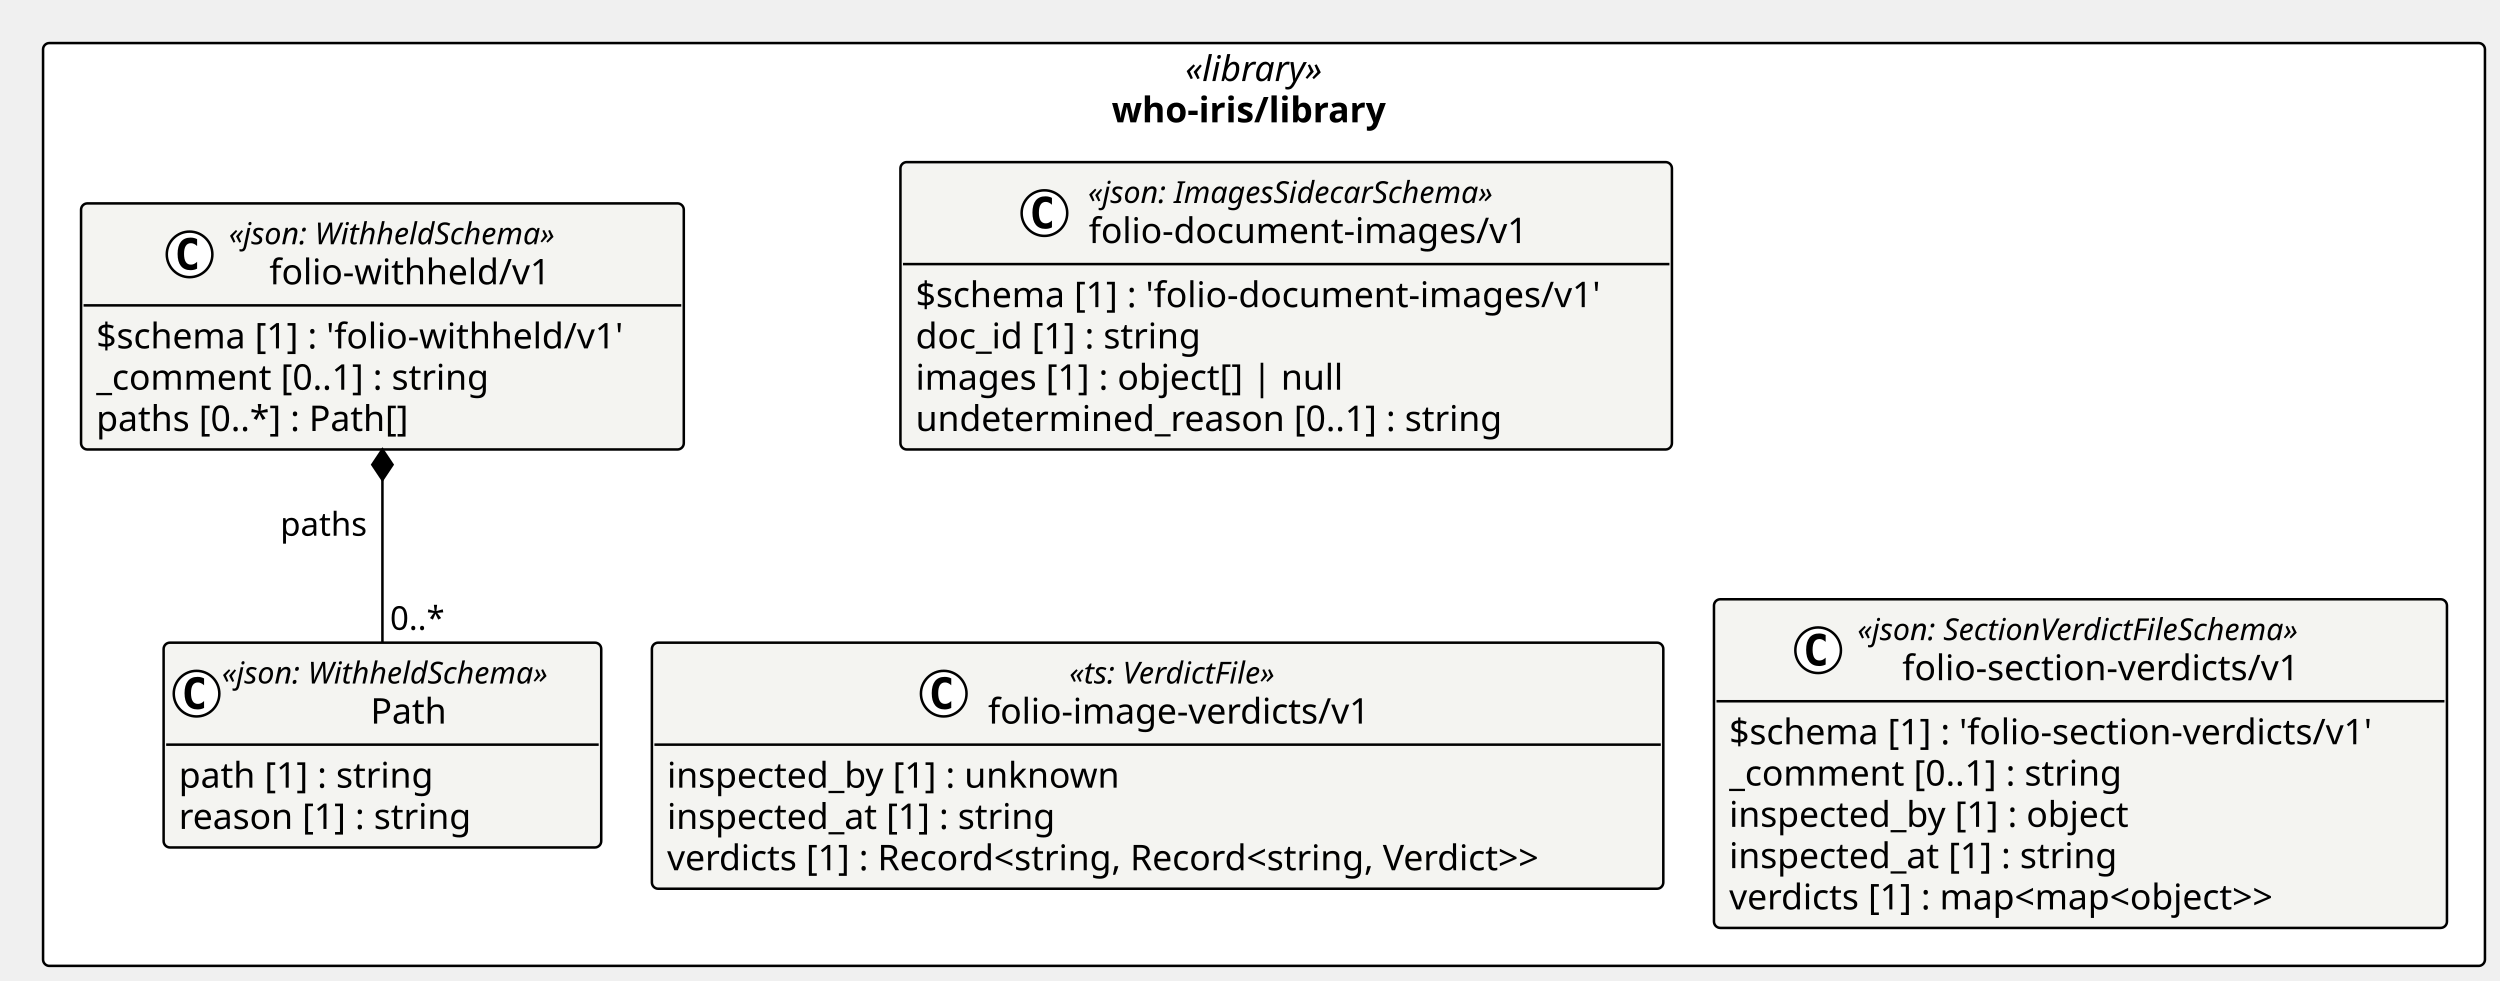
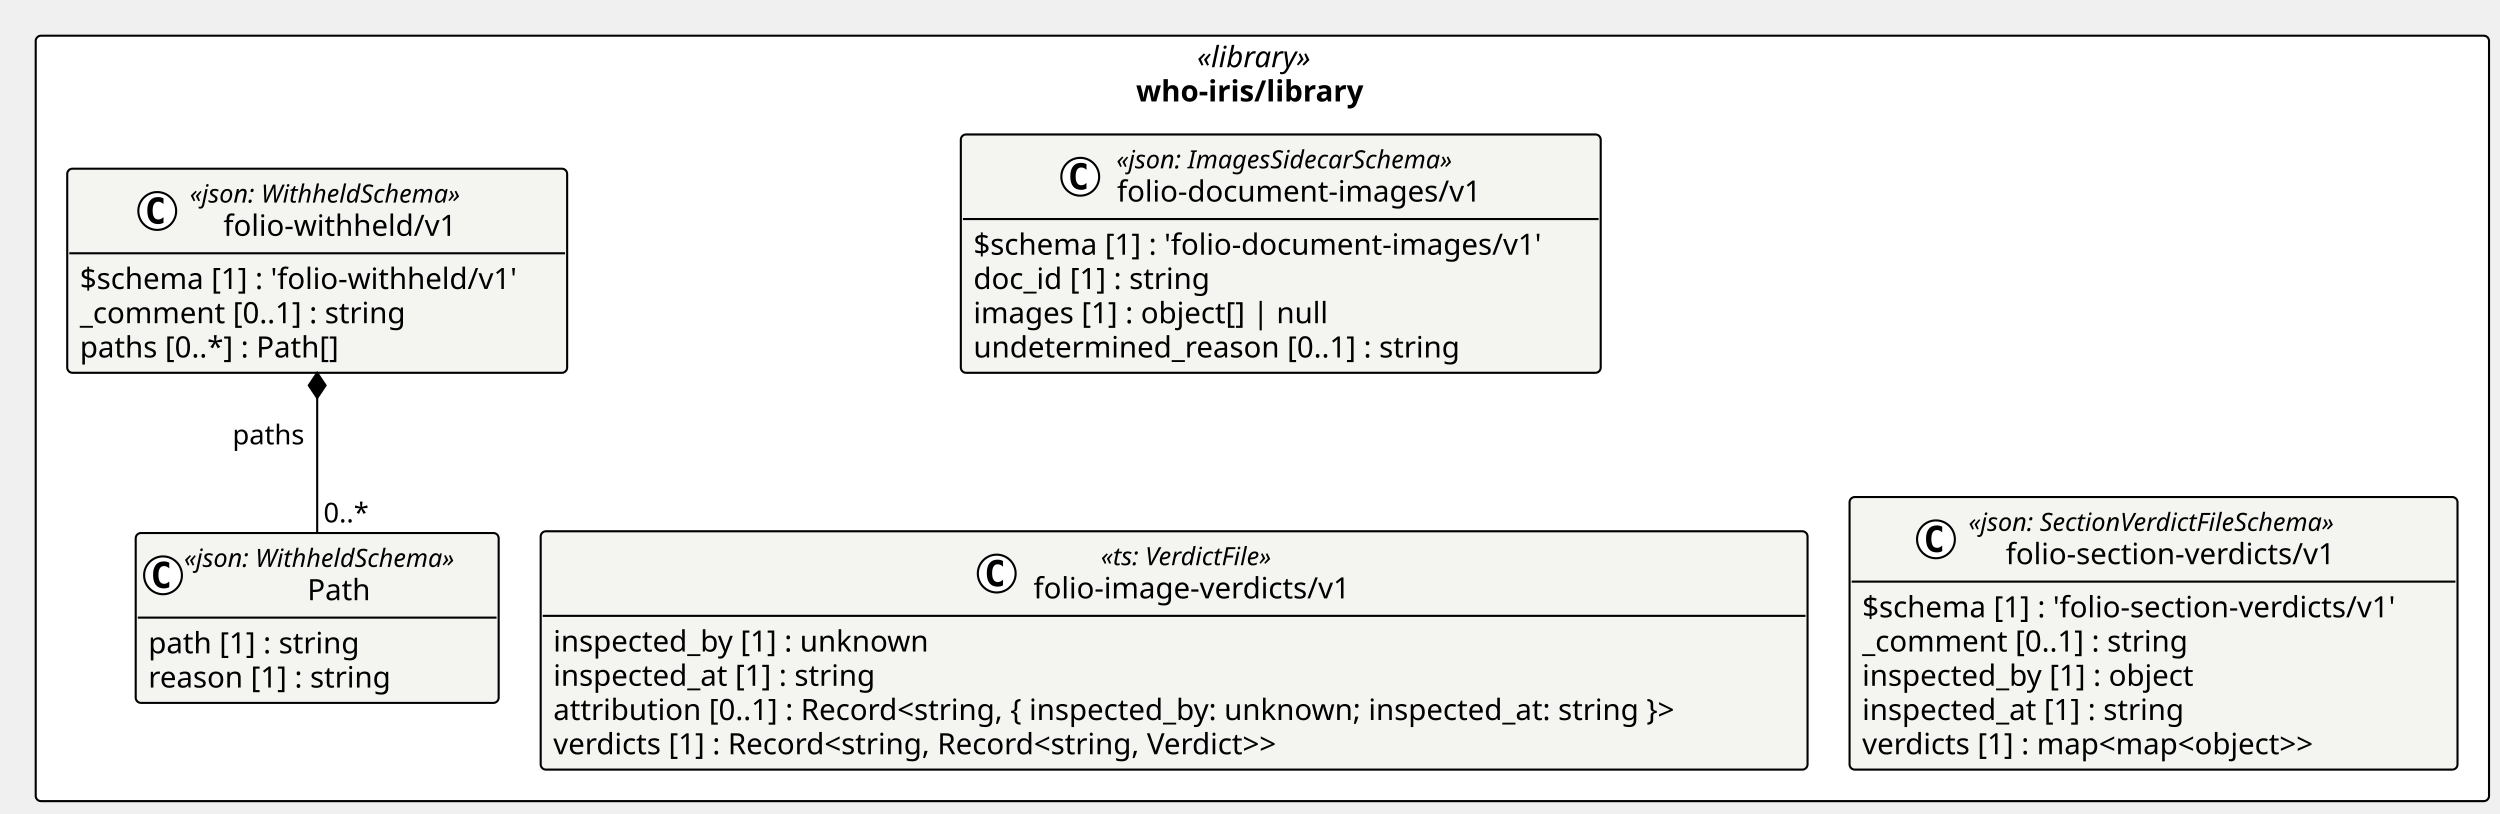
- <svg xmlns="http://www.w3.org/2000/svg" contentStyleType="text/css" height="387px" preserveAspectRatio="none" style="width:987px;height:387px;background:#FFFFFF;" version="1.1" viewBox="0 0 987 387" width="987px" zoomAndPan="magnify">
+ <svg xmlns="http://www.w3.org/2000/svg" contentStyleType="text/css" height="387px" preserveAspectRatio="none" style="width:1190px;height:387px;background:#FFFFFF;" version="1.1" viewBox="0 0 1190 387" width="1190px" zoomAndPan="magnify">
  <defs />
  <g>
-     <rect fill="#FFFFFF" height="364.336" rx="2.5" ry="2.5" style="stroke:#000000;stroke-width:1.0;" width="964.058" x="17" y="17" />
-     <text fill="#000000" font-family="Verdana" font-size="14" font-style="italic" lengthAdjust="spacing" textLength="62.173" x="467.943" y="31.995">«library»</text>
-     <text fill="#000000" font-family="Verdana" font-size="14" font-weight="bold" lengthAdjust="spacing" textLength="120.278" x="438.89" y="48.292">who-iris/library</text>
+     <rect fill="#FFFFFF" height="364.336" rx="2.5" ry="2.5" style="stroke:#000000;stroke-width:1.0;" width="1167.776" x="17" y="17" />
+     <text fill="#000000" font-family="Verdana" font-size="14" font-style="italic" lengthAdjust="spacing" textLength="62.173" x="569.802" y="31.995">«library»</text>
+     <text fill="#000000" font-family="Verdana" font-size="14" font-weight="bold" lengthAdjust="spacing" textLength="120.278" x="540.749" y="48.292">who-iris/library</text>
    <g id="elem_who_iris_library_folio_document_images_v1_folio_document_images_v1">
-       <rect codeLine="11" fill="#F4F4F1" height="113.453" id="who_iris_library_folio_document_images_v1_folio_document_images_v1" rx="2.5" ry="2.5" style="stroke:#000000;stroke-width:1.0;" width="304.585" x="355.493" y="64" />
-       <ellipse cx="412.341" cy="84.133" fill="#FFFFFF" rx="9" ry="9" style="stroke:#000000;stroke-width:1.0;" />
-       <path d="M415.31,89.773 Q414.732,90.07 414.091,90.211 Q413.451,90.367 412.748,90.367 Q410.248,90.367 408.919,88.727 Q407.607,87.07 407.607,83.945 Q407.607,80.82 408.919,79.164 Q410.248,77.508 412.748,77.508 Q413.451,77.508 414.091,77.664 Q414.748,77.82 415.31,78.117 L415.31,80.836 Q414.685,80.258 414.091,79.992 Q413.498,79.711 412.873,79.711 Q411.529,79.711 410.841,80.789 Q410.154,81.852 410.154,83.945 Q410.154,86.039 410.841,87.117 Q411.529,88.18 412.873,88.18 Q413.498,88.18 414.091,87.914 Q414.685,87.633 415.31,87.055 L415.31,89.773 Z " fill="#000000" />
-       <text fill="#000000" font-family="Verdana" font-size="12" font-style="italic" lengthAdjust="spacing" textLength="183.99" x="429.54" y="80.139">«json: ImagesSidecarSchema»</text>
-       <text fill="#000000" font-family="Verdana" font-size="14" lengthAdjust="spacing" textLength="183.388" x="429.841" y="95.964">folio-document-images/v1</text>
-       <line style="stroke:#000000;stroke-width:1.0;" x1="356.493" x2="659.078" y1="104.266" y2="104.266" />
-       <text fill="#000000" font-family="Verdana" font-size="14" lengthAdjust="spacing" textLength="292.585" x="361.493" y="121.261">$schema [1] : 'folio-document-images/v1'</text>
-       <text fill="#000000" font-family="Verdana" font-size="14" lengthAdjust="spacing" textLength="123.013" x="361.493" y="137.558">doc_id [1] : string</text>
-       <text fill="#000000" font-family="Verdana" font-size="14" lengthAdjust="spacing" textLength="182.007" x="361.493" y="153.855">images [1] : object[] | null</text>
-       <text fill="#000000" font-family="Verdana" font-size="14" lengthAdjust="spacing" textLength="249.58" x="361.493" y="170.151">undetermined_reason [0..1] : string</text>
+       <rect codeLine="11" fill="#F4F4F1" height="113.453" id="who_iris_library_folio_document_images_v1_folio_document_images_v1" rx="2.5" ry="2.5" style="stroke:#000000;stroke-width:1.0;" width="304.585" x="457.352" y="64" />
+       <ellipse cx="514.2" cy="84.133" fill="#FFFFFF" rx="9" ry="9" style="stroke:#000000;stroke-width:1.0;" />
+       <path d="M517.169,89.773 Q516.591,90.07 515.95,90.211 Q515.31,90.367 514.606,90.367 Q512.106,90.367 510.778,88.727 Q509.466,87.07 509.466,83.945 Q509.466,80.82 510.778,79.164 Q512.106,77.508 514.606,77.508 Q515.31,77.508 515.95,77.664 Q516.606,77.82 517.169,78.117 L517.169,80.836 Q516.544,80.258 515.95,79.992 Q515.356,79.711 514.731,79.711 Q513.388,79.711 512.7,80.789 Q512.013,81.852 512.013,83.945 Q512.013,86.039 512.7,87.117 Q513.388,88.18 514.731,88.18 Q515.356,88.18 515.95,87.914 Q516.544,87.633 517.169,87.055 L517.169,89.773 Z " fill="#000000" />
+       <text fill="#000000" font-family="Verdana" font-size="12" font-style="italic" lengthAdjust="spacing" textLength="183.99" x="531.399" y="80.139">«json: ImagesSidecarSchema»</text>
+       <text fill="#000000" font-family="Verdana" font-size="14" lengthAdjust="spacing" textLength="183.388" x="531.7" y="95.964">folio-document-images/v1</text>
+       <line style="stroke:#000000;stroke-width:1.0;" x1="458.352" x2="760.937" y1="104.266" y2="104.266" />
+       <text fill="#000000" font-family="Verdana" font-size="14" lengthAdjust="spacing" textLength="292.585" x="463.352" y="121.261">$schema [1] : 'folio-document-images/v1'</text>
+       <text fill="#000000" font-family="Verdana" font-size="14" lengthAdjust="spacing" textLength="123.013" x="463.352" y="137.558">doc_id [1] : string</text>
+       <text fill="#000000" font-family="Verdana" font-size="14" lengthAdjust="spacing" textLength="182.007" x="463.352" y="153.855">images [1] : object[] | null</text>
+       <text fill="#000000" font-family="Verdana" font-size="14" lengthAdjust="spacing" textLength="249.58" x="463.352" y="170.151">undetermined_reason [0..1] : string</text>
    </g>
    <g id="elem_who_iris_library_folio_image_verdicts_v1">
-       <rect codeLine="17" fill="#F4F4F1" height="97.156" id="who_iris_library_folio_image_verdicts_v1" rx="2.5" ry="2.5" style="stroke:#000000;stroke-width:1.0;" width="399.31" x="257.366" y="253.719" />
-       <ellipse cx="372.586" cy="273.852" fill="#FFFFFF" rx="9" ry="9" style="stroke:#000000;stroke-width:1.0;" />
-       <path d="M375.555,279.492 Q374.977,279.789 374.336,279.93 Q373.696,280.086 372.993,280.086 Q370.493,280.086 369.165,278.445 Q367.852,276.789 367.852,273.664 Q367.852,270.539 369.165,268.883 Q370.493,267.227 372.993,267.227 Q373.696,267.227 374.336,267.383 Q374.993,267.539 375.555,267.836 L375.555,270.555 Q374.93,269.977 374.336,269.711 Q373.743,269.43 373.118,269.43 Q371.774,269.43 371.086,270.508 Q370.399,271.57 370.399,273.664 Q370.399,275.758 371.086,276.836 Q371.774,277.898 373.118,277.898 Q373.743,277.898 374.336,277.633 Q374.93,277.352 375.555,276.773 L375.555,279.492 Z " fill="#000000" />
-       <text fill="#000000" font-family="Verdana" font-size="12" font-style="italic" lengthAdjust="spacing" textLength="97.231" x="422.156" y="269.857">«ts: VerdictFile»</text>
-       <text fill="#000000" font-family="Verdana" font-size="14" lengthAdjust="spacing" textLength="161.369" x="390.086" y="285.683">folio-image-verdicts/v1</text>
-       <line style="stroke:#000000;stroke-width:1.0;" x1="258.366" x2="655.676" y1="293.984" y2="293.984" />
-       <text fill="#000000" font-family="Verdana" font-size="14" lengthAdjust="spacing" textLength="193.929" x="263.366" y="310.979">inspected_by [1] : unknown</text>
-       <text fill="#000000" font-family="Verdana" font-size="14" lengthAdjust="spacing" textLength="167.398" x="263.366" y="327.276">inspected_at [1] : string</text>
-       <text fill="#000000" font-family="Verdana" font-size="14" lengthAdjust="spacing" textLength="387.31" x="263.366" y="343.573">verdicts [1] : Record&lt;string, Record&lt;string, Verdict&gt;&gt;</text>
+       <rect codeLine="17" fill="#F4F4F1" height="113.453" id="who_iris_library_folio_image_verdicts_v1" rx="2.5" ry="2.5" style="stroke:#000000;stroke-width:1.0;" width="603.028" x="257.366" y="252.883" />
+       <ellipse cx="474.445" cy="273.016" fill="#FFFFFF" rx="9" ry="9" style="stroke:#000000;stroke-width:1.0;" />
+       <path d="M477.414,278.656 Q476.836,278.953 476.195,279.094 Q475.555,279.25 474.852,279.25 Q472.352,279.25 471.023,277.609 Q469.711,275.953 469.711,272.828 Q469.711,269.703 471.023,268.047 Q472.352,266.391 474.852,266.391 Q475.555,266.391 476.195,266.547 Q476.852,266.703 477.414,267 L477.414,269.719 Q476.789,269.141 476.195,268.875 Q475.602,268.594 474.977,268.594 Q473.633,268.594 472.945,269.672 Q472.258,270.734 472.258,272.828 Q472.258,274.922 472.945,276 Q473.633,277.062 474.977,277.062 Q475.602,277.062 476.195,276.797 Q476.789,276.516 477.414,275.938 L477.414,278.656 Z " fill="#000000" />
+       <text fill="#000000" font-family="Verdana" font-size="12" font-style="italic" lengthAdjust="spacing" textLength="97.231" x="524.015" y="269.022">«ts: VerdictFile»</text>
+       <text fill="#000000" font-family="Verdana" font-size="14" lengthAdjust="spacing" textLength="161.369" x="491.945" y="284.847">folio-image-verdicts/v1</text>
+       <line style="stroke:#000000;stroke-width:1.0;" x1="258.366" x2="859.394" y1="293.148" y2="293.148" />
+       <text fill="#000000" font-family="Verdana" font-size="14" lengthAdjust="spacing" textLength="193.929" x="263.366" y="310.144">inspected_by [1] : unknown</text>
+       <text fill="#000000" font-family="Verdana" font-size="14" lengthAdjust="spacing" textLength="167.398" x="263.366" y="326.44">inspected_at [1] : string</text>
+       <text fill="#000000" font-family="Verdana" font-size="14" lengthAdjust="spacing" textLength="591.028" x="263.366" y="342.737">attribution [0..1] : Record&lt;string, { inspected_by: unknown; inspected_at: string }&gt;</text>
+       <text fill="#000000" font-family="Verdana" font-size="14" lengthAdjust="spacing" textLength="387.31" x="263.366" y="359.034">verdicts [1] : Record&lt;string, Record&lt;string, Verdict&gt;&gt;</text>
    </g>
    <g id="elem_who_iris_library_folio_section_verdicts_v1_folio_section_verdicts_v1">
-       <rect codeLine="22" fill="#F4F4F1" height="129.75" id="who_iris_library_folio_section_verdicts_v1_folio_section_verdicts_v1" rx="2.5" ry="2.5" style="stroke:#000000;stroke-width:1.0;" width="289.382" x="676.676" y="236.586" />
-       <ellipse cx="717.799" cy="256.719" fill="#FFFFFF" rx="9" ry="9" style="stroke:#000000;stroke-width:1.0;" />
-       <path d="M720.768,262.359 Q720.189,262.656 719.549,262.797 Q718.908,262.953 718.205,262.953 Q715.705,262.953 714.377,261.312 Q713.064,259.656 713.064,256.531 Q713.064,253.406 714.377,251.75 Q715.705,250.094 718.205,250.094 Q718.908,250.094 719.549,250.25 Q720.205,250.406 720.768,250.703 L720.768,253.422 Q720.143,252.844 719.549,252.578 Q718.955,252.297 718.33,252.297 Q716.986,252.297 716.299,253.375 Q715.611,254.438 715.611,256.531 Q715.611,258.625 716.299,259.703 Q716.986,260.766 718.33,260.766 Q718.955,260.766 719.549,260.5 Q720.143,260.219 720.768,259.641 L720.768,262.359 Z " fill="#000000" />
-       <text fill="#000000" font-family="Verdana" font-size="12" font-style="italic" lengthAdjust="spacing" textLength="203.637" x="733.299" y="252.725">«json: SectionVerdictFileSchema»</text>
-       <text fill="#000000" font-family="Verdana" font-size="14" lengthAdjust="spacing" textLength="168.185" x="751.025" y="268.55">folio-section-verdicts/v1</text>
-       <line style="stroke:#000000;stroke-width:1.0;" x1="677.676" x2="965.058" y1="276.852" y2="276.852" />
-       <text fill="#000000" font-family="Verdana" font-size="14" lengthAdjust="spacing" textLength="277.382" x="682.676" y="293.847">$schema [1] : 'folio-section-verdicts/v1'</text>
-       <text fill="#000000" font-family="Verdana" font-size="14" lengthAdjust="spacing" textLength="169.408" x="682.676" y="310.144">_comment [0..1] : string</text>
-       <text fill="#000000" font-family="Verdana" font-size="14" lengthAdjust="spacing" textLength="173.455" x="682.676" y="326.44">inspected_by [1] : object</text>
-       <text fill="#000000" font-family="Verdana" font-size="14" lengthAdjust="spacing" textLength="167.398" x="682.676" y="342.737">inspected_at [1] : string</text>
-       <text fill="#000000" font-family="Verdana" font-size="14" lengthAdjust="spacing" textLength="246.08" x="682.676" y="359.034">verdicts [1] : map&lt;map&lt;object&gt;&gt;</text>
+       <rect codeLine="23" fill="#F4F4F1" height="129.75" id="who_iris_library_folio_section_verdicts_v1_folio_section_verdicts_v1" rx="2.5" ry="2.5" style="stroke:#000000;stroke-width:1.0;" width="289.382" x="880.394" y="236.586" />
+       <ellipse cx="921.517" cy="256.719" fill="#FFFFFF" rx="9" ry="9" style="stroke:#000000;stroke-width:1.0;" />
+       <path d="M924.485,262.359 Q923.907,262.656 923.267,262.797 Q922.626,262.953 921.923,262.953 Q919.423,262.953 918.095,261.312 Q916.782,259.656 916.782,256.531 Q916.782,253.406 918.095,251.75 Q919.423,250.094 921.923,250.094 Q922.626,250.094 923.267,250.25 Q923.923,250.406 924.485,250.703 L924.485,253.422 Q923.86,252.844 923.267,252.578 Q922.673,252.297 922.048,252.297 Q920.704,252.297 920.017,253.375 Q919.329,254.438 919.329,256.531 Q919.329,258.625 920.017,259.703 Q920.704,260.766 922.048,260.766 Q922.673,260.766 923.267,260.5 Q923.86,260.219 924.485,259.641 L924.485,262.359 Z " fill="#000000" />
+       <text fill="#000000" font-family="Verdana" font-size="12" font-style="italic" lengthAdjust="spacing" textLength="203.637" x="937.017" y="252.725">«json: SectionVerdictFileSchema»</text>
+       <text fill="#000000" font-family="Verdana" font-size="14" lengthAdjust="spacing" textLength="168.185" x="954.743" y="268.55">folio-section-verdicts/v1</text>
+       <line style="stroke:#000000;stroke-width:1.0;" x1="881.394" x2="1168.776" y1="276.852" y2="276.852" />
+       <text fill="#000000" font-family="Verdana" font-size="14" lengthAdjust="spacing" textLength="277.382" x="886.394" y="293.847">$schema [1] : 'folio-section-verdicts/v1'</text>
+       <text fill="#000000" font-family="Verdana" font-size="14" lengthAdjust="spacing" textLength="169.408" x="886.394" y="310.144">_comment [0..1] : string</text>
+       <text fill="#000000" font-family="Verdana" font-size="14" lengthAdjust="spacing" textLength="173.455" x="886.394" y="326.44">inspected_by [1] : object</text>
+       <text fill="#000000" font-family="Verdana" font-size="14" lengthAdjust="spacing" textLength="167.398" x="886.394" y="342.737">inspected_at [1] : string</text>
+       <text fill="#000000" font-family="Verdana" font-size="14" lengthAdjust="spacing" textLength="246.08" x="886.394" y="359.034">verdicts [1] : map&lt;map&lt;object&gt;&gt;</text>
    </g>
    <g id="elem_who_iris_library_folio_withheld_v1_Path">
-       <rect codeLine="29" fill="#F4F4F1" height="80.859" id="who_iris_library_folio_withheld_v1_Path" rx="2.5" ry="2.5" style="stroke:#000000;stroke-width:1.0;" width="172.769" x="64.596" y="253.719" />
+       <rect codeLine="30" fill="#F4F4F1" height="80.859" id="who_iris_library_folio_withheld_v1_Path" rx="2.5" ry="2.5" style="stroke:#000000;stroke-width:1.0;" width="172.769" x="64.596" y="253.719" />
      <ellipse cx="77.596" cy="273.852" fill="#FFFFFF" rx="9" ry="9" style="stroke:#000000;stroke-width:1.0;" />
      <path d="M80.565,279.492 Q79.987,279.789 79.346,279.93 Q78.706,280.086 78.002,280.086 Q75.502,280.086 74.174,278.445 Q72.862,276.789 72.862,273.664 Q72.862,270.539 74.174,268.883 Q75.502,267.227 78.002,267.227 Q78.706,267.227 79.346,267.383 Q80.002,267.539 80.565,267.836 L80.565,270.555 Q79.94,269.977 79.346,269.711 Q78.752,269.43 78.127,269.43 Q76.784,269.43 76.096,270.508 Q75.409,271.57 75.409,273.664 Q75.409,275.758 76.096,276.836 Q76.784,277.898 78.127,277.898 Q78.752,277.898 79.346,277.633 Q79.94,277.352 80.565,276.773 L80.565,279.492 Z " fill="#000000" />
      <text fill="#000000" font-family="Verdana" font-size="12" font-style="italic" lengthAdjust="spacing" textLength="148.769" x="87.596" y="269.857">«json: WithheldSchema»</text>
      <text fill="#000000" font-family="Verdana" font-size="14" lengthAdjust="spacing" textLength="31.384" x="146.289" y="285.683">Path</text>
      <line style="stroke:#000000;stroke-width:1.0;" x1="65.596" x2="236.366" y1="293.984" y2="293.984" />
      <text fill="#000000" font-family="Verdana" font-size="14" lengthAdjust="spacing" textLength="109.915" x="70.596" y="310.979">path [1] : string</text>
      <text fill="#000000" font-family="Verdana" font-size="14" lengthAdjust="spacing" textLength="125.768" x="70.596" y="327.276">reason [1] : string</text>
    </g>
    <g id="elem_who_iris_library_folio_withheld_v1_folio_withheld_v1">
-       <rect codeLine="33" fill="#F4F4F1" height="97.156" id="who_iris_library_folio_withheld_v1_folio_withheld_v1" rx="2.5" ry="2.5" style="stroke:#000000;stroke-width:1.0;" width="237.962" x="32" y="80.297" />
+       <rect codeLine="34" fill="#F4F4F1" height="97.156" id="who_iris_library_folio_withheld_v1_folio_withheld_v1" rx="2.5" ry="2.5" style="stroke:#000000;stroke-width:1.0;" width="237.962" x="32" y="80.297" />
      <ellipse cx="74.846" cy="100.43" fill="#FFFFFF" rx="9" ry="9" style="stroke:#000000;stroke-width:1.0;" />
      <path d="M77.815,106.07 Q77.237,106.367 76.596,106.508 Q75.956,106.664 75.252,106.664 Q72.752,106.664 71.424,105.023 Q70.112,103.367 70.112,100.242 Q70.112,97.117 71.424,95.461 Q72.752,93.805 75.252,93.805 Q75.956,93.805 76.596,93.961 Q77.252,94.117 77.815,94.414 L77.815,97.133 Q77.19,96.555 76.596,96.289 Q76.002,96.008 75.377,96.008 Q74.034,96.008 73.346,97.086 Q72.659,98.148 72.659,100.242 Q72.659,102.336 73.346,103.414 Q74.034,104.477 75.377,104.477 Q76.002,104.477 76.596,104.211 Q77.19,103.93 77.815,103.352 L77.815,106.07 Z " fill="#000000" />
      <text fill="#000000" font-family="Verdana" font-size="12" font-style="italic" lengthAdjust="spacing" textLength="148.769" x="90.346" y="96.436">«json: WithheldSchema»</text>
      <text fill="#000000" font-family="Verdana" font-size="14" lengthAdjust="spacing" textLength="116.765" x="106.349" y="112.261">folio-withheld/v1</text>
      <line style="stroke:#000000;stroke-width:1.0;" x1="33" x2="268.962" y1="120.562" y2="120.562" />
      <text fill="#000000" font-family="Verdana" font-size="14" lengthAdjust="spacing" textLength="225.962" x="38" y="137.558">$schema [1] : 'folio-withheld/v1'</text>
      <text fill="#000000" font-family="Verdana" font-size="14" lengthAdjust="spacing" textLength="169.408" x="38" y="153.855">_comment [0..1] : string</text>
      <text fill="#000000" font-family="Verdana" font-size="14" lengthAdjust="spacing" textLength="135.228" x="38" y="170.151">paths [0..*] : Path[]</text>
    </g>
    <line style="stroke:#000000;stroke-width:1.0;" x1="150.981" x2="150.981" y1="177.453" y2="253.719" />
    <polygon fill="#000000" points="150.981,177.453,146.981,183.453,150.981,189.453,154.981,183.453,150.981,177.453" style="stroke:#000000;stroke-width:1.0;" />
    <text fill="#000000" font-family="Verdana" font-size="13" lengthAdjust="spacing" textLength="36.328" x="110.653" y="211.52">paths</text>
    <text fill="#000000" font-family="Verdana" font-size="13" lengthAdjust="spacing" textLength="23.036" x="153.981" y="248.653">0..*</text>
  </g>
</svg>
